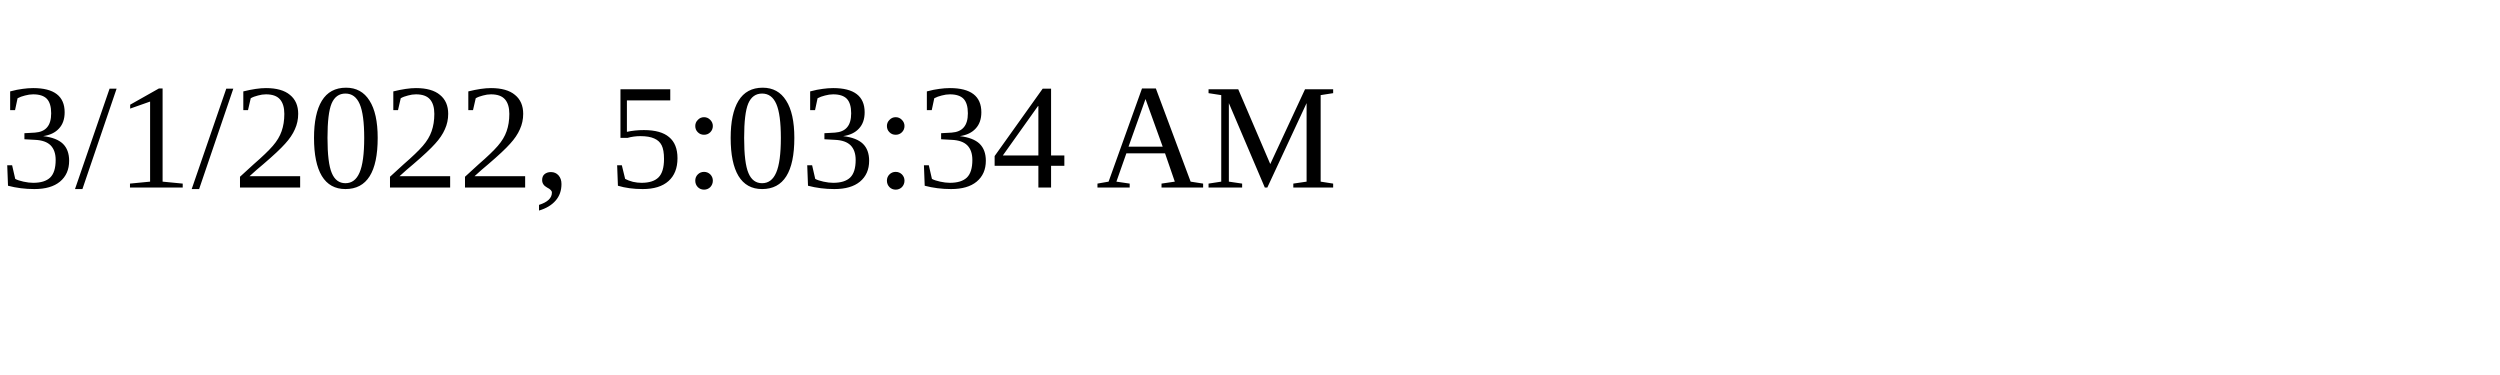
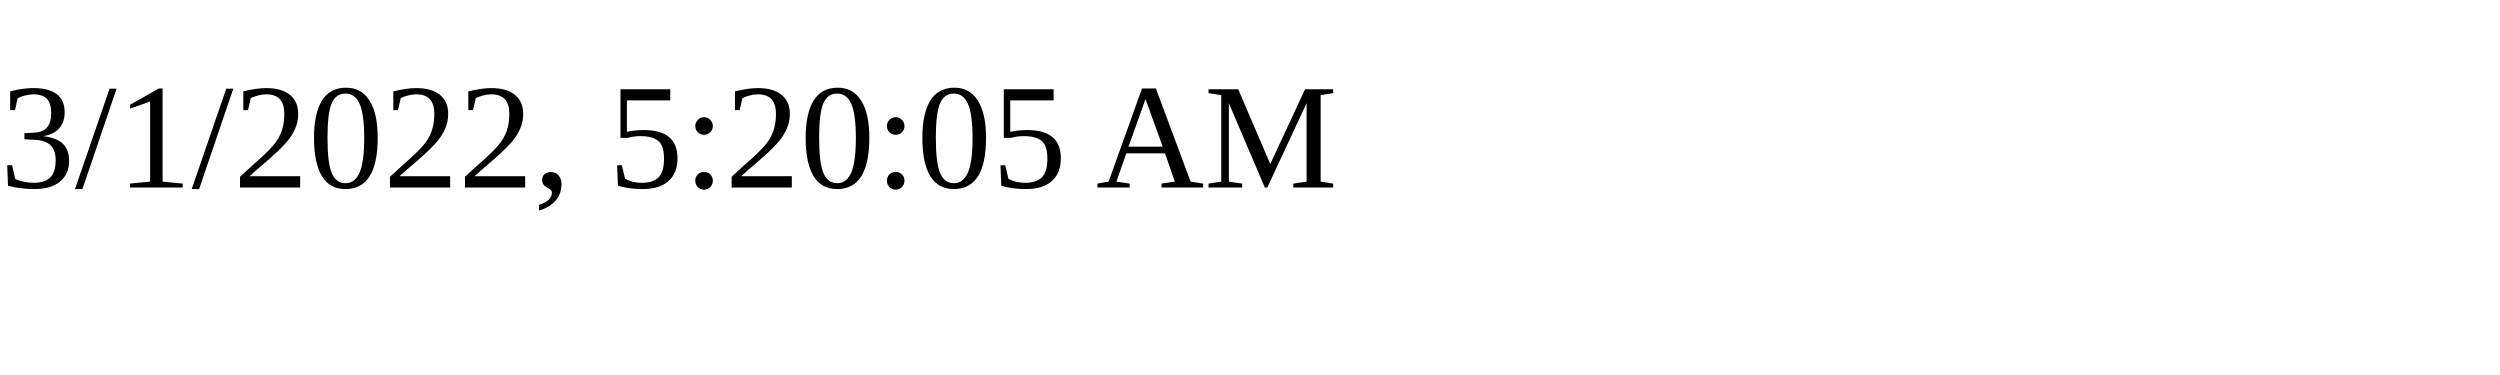
<svg xmlns="http://www.w3.org/2000/svg" height="30" width="200">
-   <text x="0" y="15">3/1/2022, 5:03:34 AM</text>
+   <text x="0" y="15">3/1/2022, 5:20:05 AM</text>
</svg>
